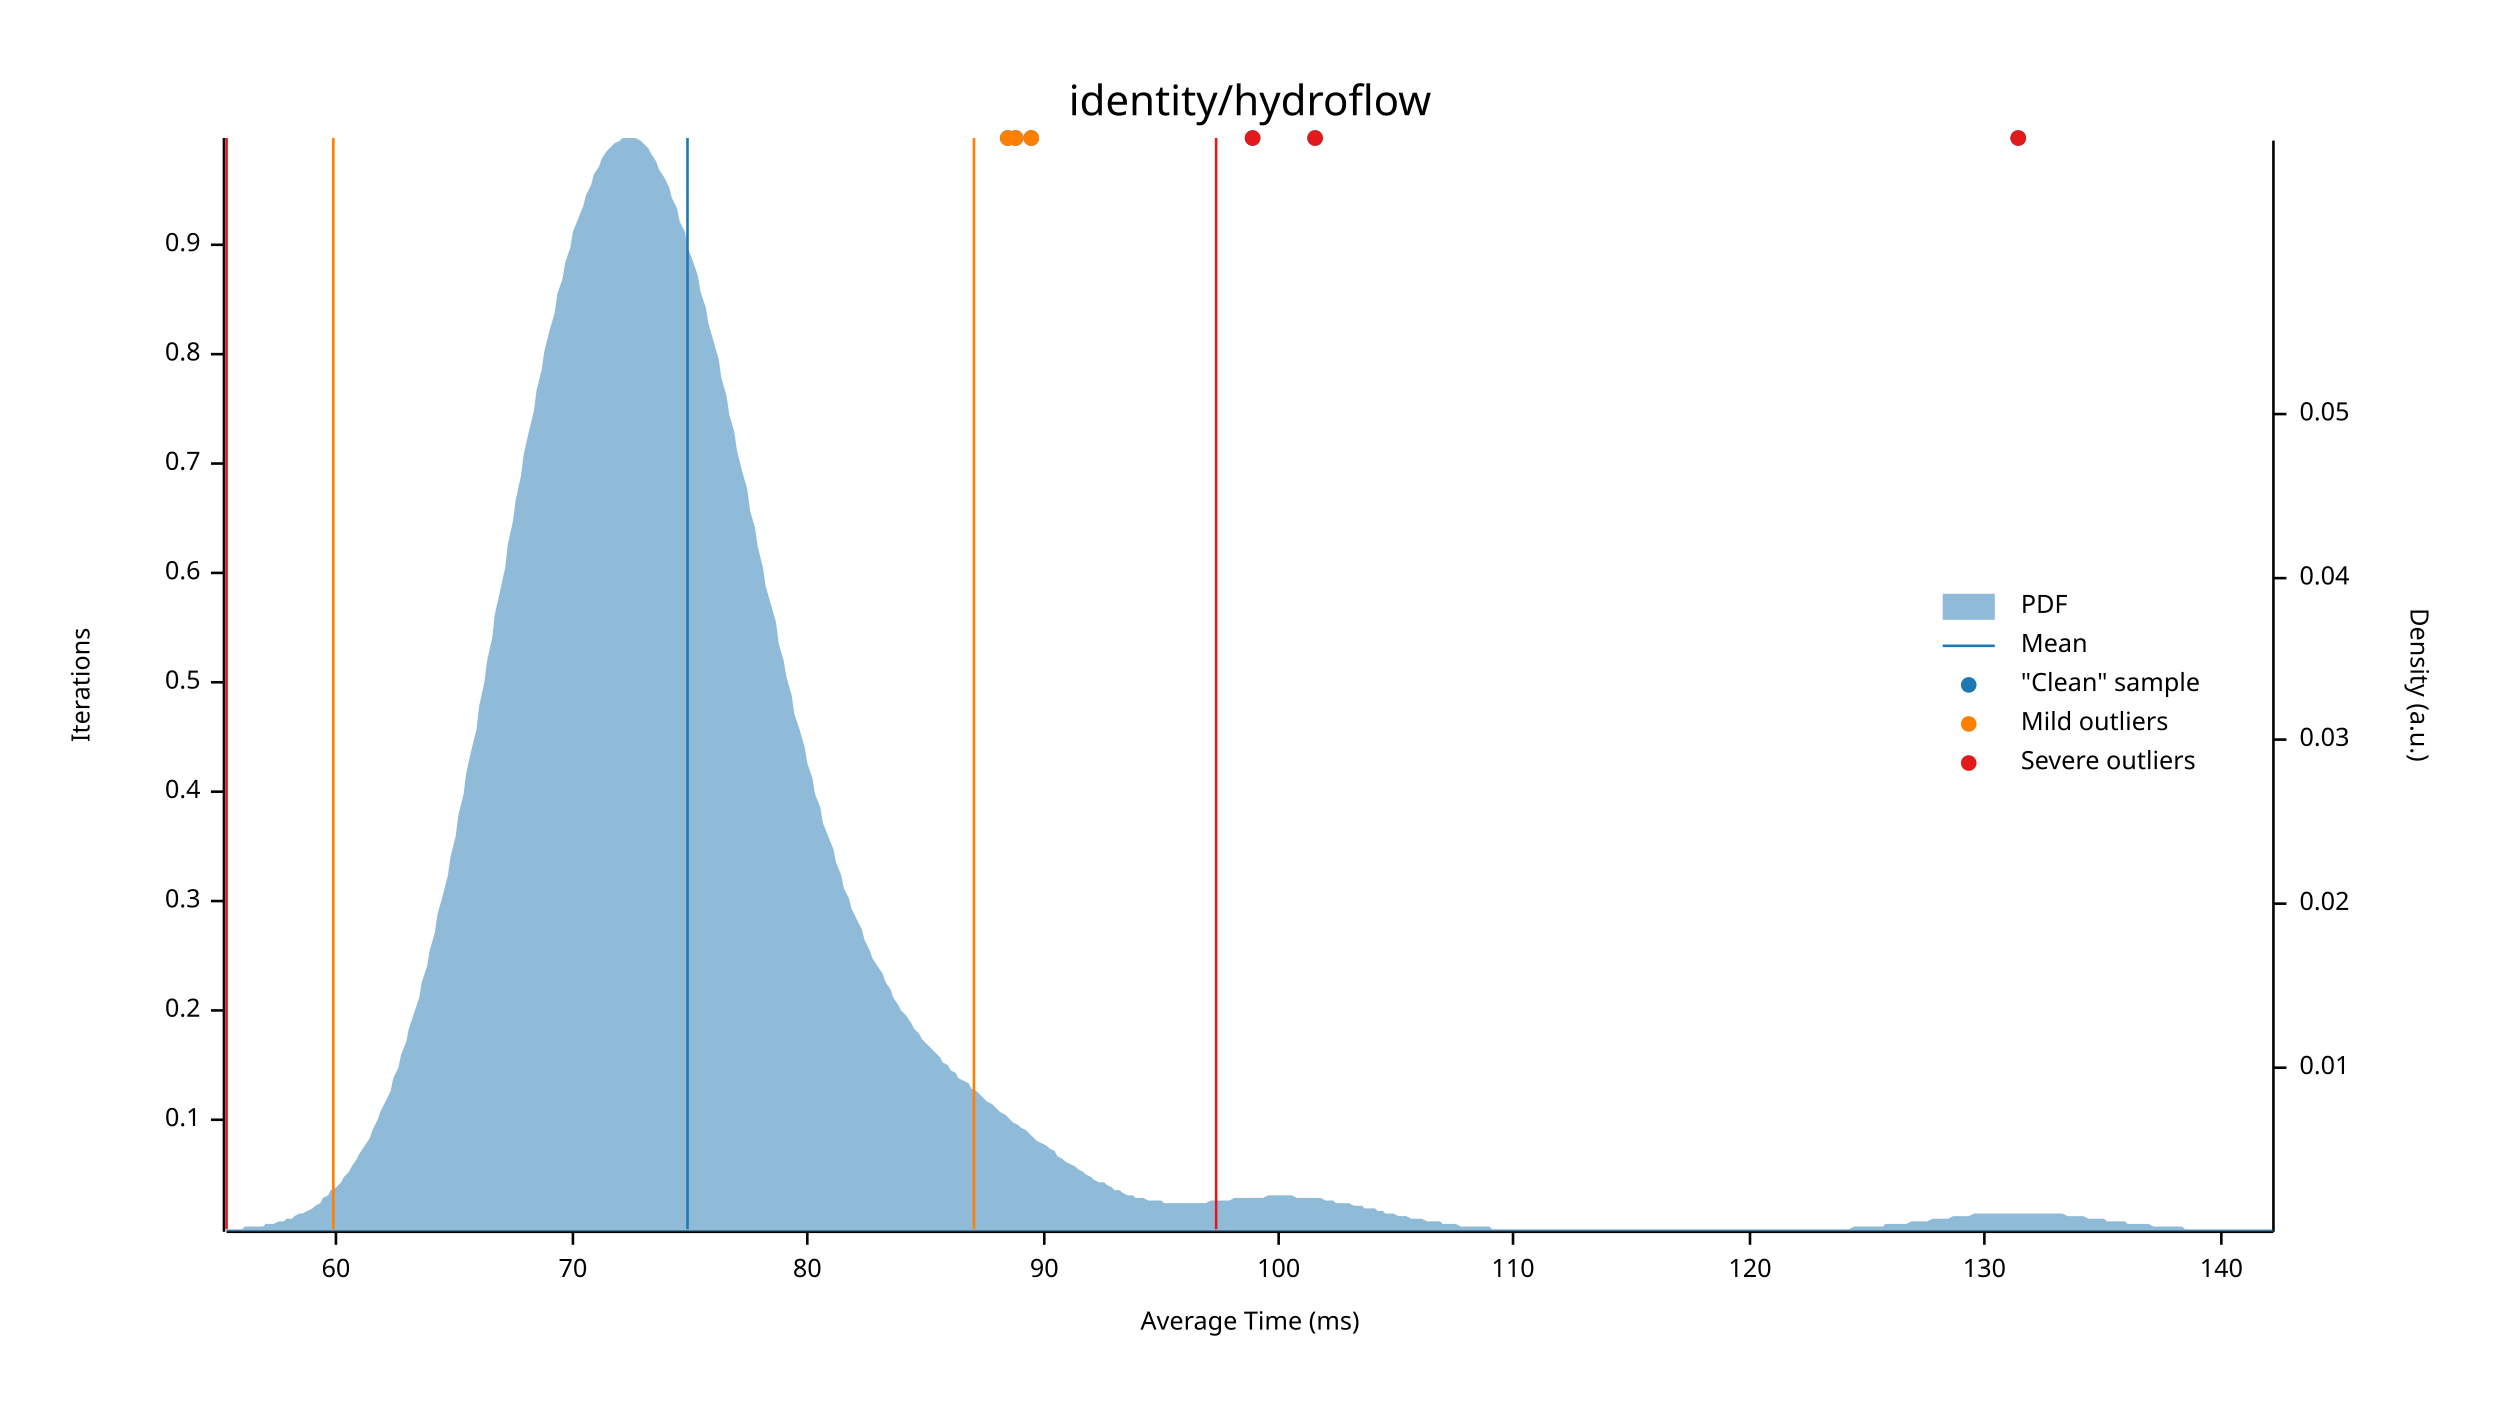
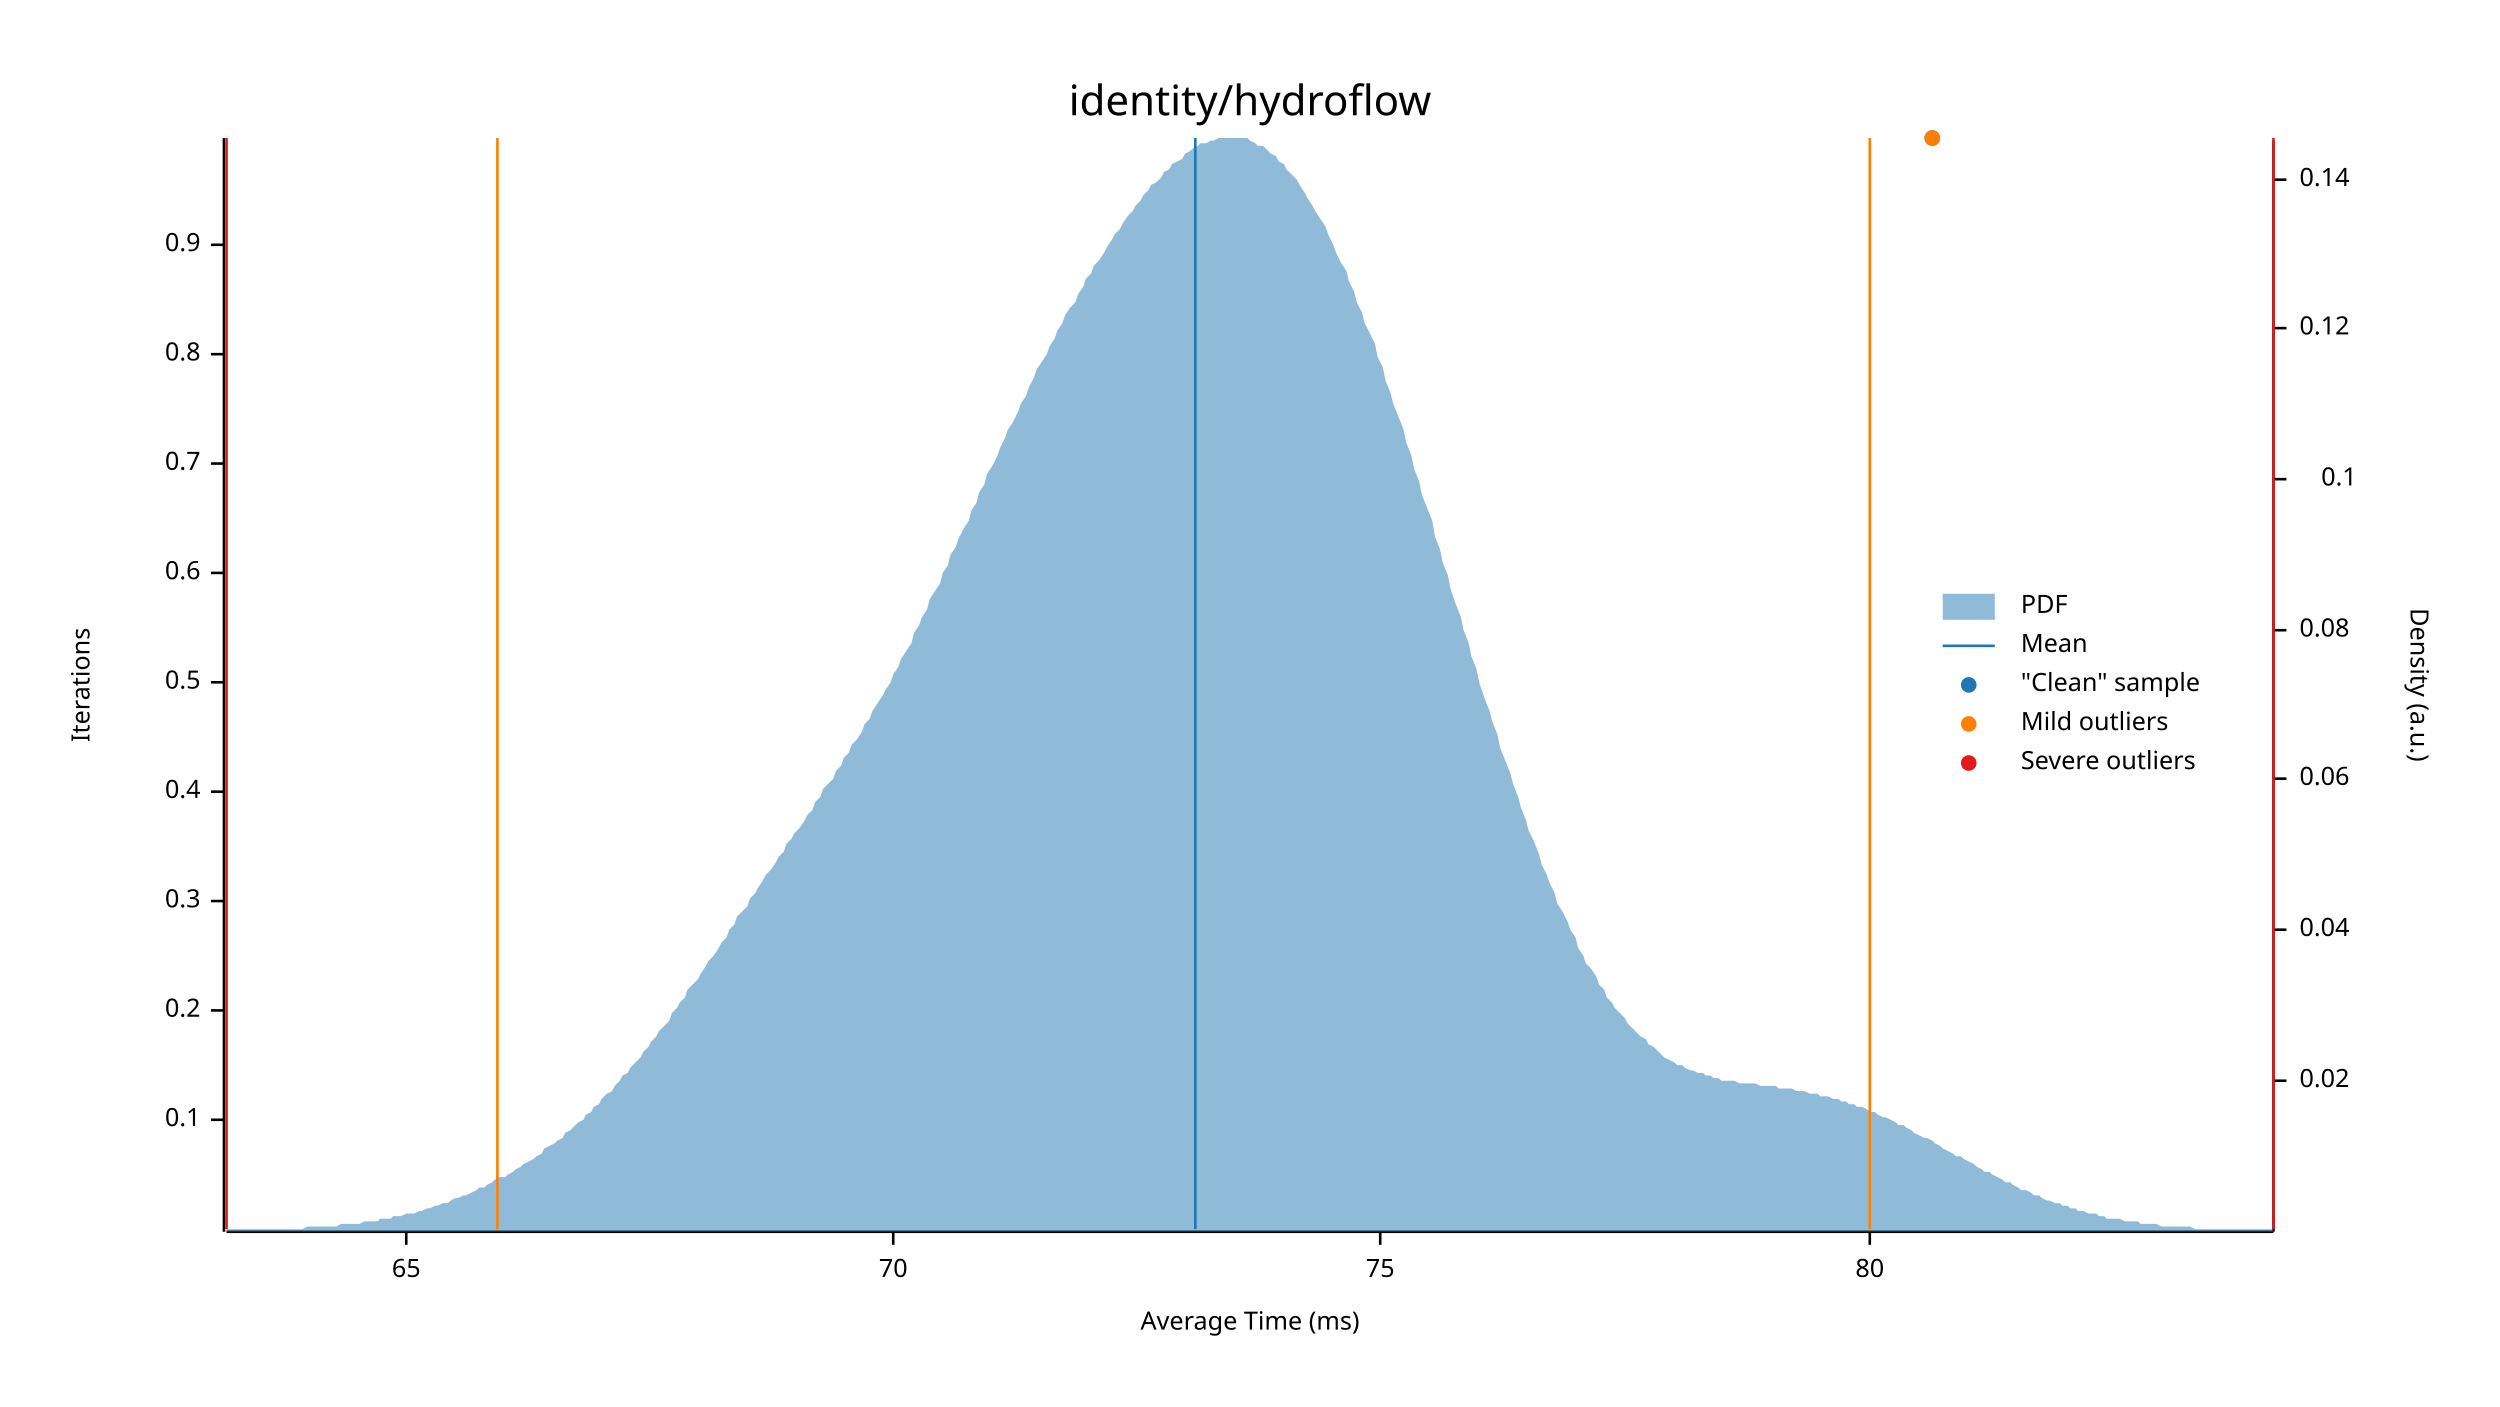
<svg xmlns="http://www.w3.org/2000/svg" width="960" height="540" viewBox="0 0 960 540">
  <text x="480" y="32" dy="0.76em" text-anchor="middle" font-family="sans-serif" font-size="16.129" opacity="1" fill="#000000">
identity/hydroflow
</text>
  <text x="27" y="263" dy="0.76em" text-anchor="middle" font-family="sans-serif" font-size="9.677" opacity="1" fill="#000000" transform="rotate(270, 27, 263)">
Iterations
</text>
  <text x="480" y="513" dy="-0.5ex" text-anchor="middle" font-family="sans-serif" font-size="9.677" opacity="1" fill="#000000">
Average Time (ms)
</text>
  <polyline fill="none" opacity="1" stroke="#000000" stroke-width="1" points="86,53 86,473 " />
  <text x="77" y="430" dy="0.5ex" text-anchor="end" font-family="sans-serif" font-size="9.677" opacity="1" fill="#000000">
0.1
</text>
  <polyline fill="none" opacity="1" stroke="#000000" stroke-width="1" points="81,430 86,430 " />
  <text x="77" y="388" dy="0.5ex" text-anchor="end" font-family="sans-serif" font-size="9.677" opacity="1" fill="#000000">
0.2
</text>
  <polyline fill="none" opacity="1" stroke="#000000" stroke-width="1" points="81,388 86,388 " />
  <text x="77" y="346" dy="0.5ex" text-anchor="end" font-family="sans-serif" font-size="9.677" opacity="1" fill="#000000">
0.3
</text>
  <polyline fill="none" opacity="1" stroke="#000000" stroke-width="1" points="81,346 86,346 " />
  <text x="77" y="304" dy="0.5ex" text-anchor="end" font-family="sans-serif" font-size="9.677" opacity="1" fill="#000000">
0.4
</text>
  <polyline fill="none" opacity="1" stroke="#000000" stroke-width="1" points="81,304 86,304 " />
  <text x="77" y="262" dy="0.5ex" text-anchor="end" font-family="sans-serif" font-size="9.677" opacity="1" fill="#000000">
0.5
</text>
  <polyline fill="none" opacity="1" stroke="#000000" stroke-width="1" points="81,262 86,262 " />
  <text x="77" y="220" dy="0.5ex" text-anchor="end" font-family="sans-serif" font-size="9.677" opacity="1" fill="#000000">
0.6
</text>
  <polyline fill="none" opacity="1" stroke="#000000" stroke-width="1" points="81,220 86,220 " />
  <text x="77" y="178" dy="0.5ex" text-anchor="end" font-family="sans-serif" font-size="9.677" opacity="1" fill="#000000">
0.7
</text>
  <polyline fill="none" opacity="1" stroke="#000000" stroke-width="1" points="81,178 86,178 " />
  <text x="77" y="136" dy="0.5ex" text-anchor="end" font-family="sans-serif" font-size="9.677" opacity="1" fill="#000000">
0.8
</text>
  <polyline fill="none" opacity="1" stroke="#000000" stroke-width="1" points="81,136 86,136 " />
  <text x="77" y="94" dy="0.5ex" text-anchor="end" font-family="sans-serif" font-size="9.677" opacity="1" fill="#000000">
0.9
</text>
  <polyline fill="none" opacity="1" stroke="#000000" stroke-width="1" points="81,94 86,94 " />
  <polyline fill="none" opacity="1" stroke="#000000" stroke-width="1" points="87,473 873,473 " />
-   <text x="129" y="483" dy="0.76em" text-anchor="middle" font-family="sans-serif" font-size="9.677" opacity="1" fill="#000000">
- 60
+   <text x="156" y="483" dy="0.76em" text-anchor="middle" font-family="sans-serif" font-size="9.677" opacity="1" fill="#000000">
+ 65
</text>
-   <polyline fill="none" opacity="1" stroke="#000000" stroke-width="1" points="129,473 129,478 " />
-   <text x="220" y="483" dy="0.76em" text-anchor="middle" font-family="sans-serif" font-size="9.677" opacity="1" fill="#000000">
+   <polyline fill="none" opacity="1" stroke="#000000" stroke-width="1" points="156,473 156,478 " />
+   <text x="343" y="483" dy="0.76em" text-anchor="middle" font-family="sans-serif" font-size="9.677" opacity="1" fill="#000000">
70
</text>
-   <polyline fill="none" opacity="1" stroke="#000000" stroke-width="1" points="220,473 220,478 " />
-   <text x="310" y="483" dy="0.76em" text-anchor="middle" font-family="sans-serif" font-size="9.677" opacity="1" fill="#000000">
+   <polyline fill="none" opacity="1" stroke="#000000" stroke-width="1" points="343,473 343,478 " />
+   <text x="530" y="483" dy="0.76em" text-anchor="middle" font-family="sans-serif" font-size="9.677" opacity="1" fill="#000000">
+ 75
+ </text>
+   <polyline fill="none" opacity="1" stroke="#000000" stroke-width="1" points="530,473 530,478 " />
+   <text x="718" y="483" dy="0.76em" text-anchor="middle" font-family="sans-serif" font-size="9.677" opacity="1" fill="#000000">
80
</text>
-   <polyline fill="none" opacity="1" stroke="#000000" stroke-width="1" points="310,473 310,478 " />
-   <text x="401" y="483" dy="0.76em" text-anchor="middle" font-family="sans-serif" font-size="9.677" opacity="1" fill="#000000">
- 90
- </text>
-   <polyline fill="none" opacity="1" stroke="#000000" stroke-width="1" points="401,473 401,478 " />
-   <text x="491" y="483" dy="0.76em" text-anchor="middle" font-family="sans-serif" font-size="9.677" opacity="1" fill="#000000">
- 100
- </text>
-   <polyline fill="none" opacity="1" stroke="#000000" stroke-width="1" points="491,473 491,478 " />
-   <text x="581" y="483" dy="0.76em" text-anchor="middle" font-family="sans-serif" font-size="9.677" opacity="1" fill="#000000">
- 110
- </text>
-   <polyline fill="none" opacity="1" stroke="#000000" stroke-width="1" points="581,473 581,478 " />
-   <text x="672" y="483" dy="0.76em" text-anchor="middle" font-family="sans-serif" font-size="9.677" opacity="1" fill="#000000">
- 120
- </text>
-   <polyline fill="none" opacity="1" stroke="#000000" stroke-width="1" points="672,473 672,478 " />
-   <text x="762" y="483" dy="0.76em" text-anchor="middle" font-family="sans-serif" font-size="9.677" opacity="1" fill="#000000">
- 130
- </text>
-   <polyline fill="none" opacity="1" stroke="#000000" stroke-width="1" points="762,473 762,478 " />
-   <text x="853" y="483" dy="0.76em" text-anchor="middle" font-family="sans-serif" font-size="9.677" opacity="1" fill="#000000">
- 140
- </text>
-   <polyline fill="none" opacity="1" stroke="#000000" stroke-width="1" points="853,473 853,478 " />
+   <polyline fill="none" opacity="1" stroke="#000000" stroke-width="1" points="718,473 718,478 " />
  <text x="933" y="263" dy="0.76em" text-anchor="middle" font-family="sans-serif" font-size="9.677" opacity="1" fill="#000000" transform="rotate(90, 933, 263)">
Density (a.u.)
</text>
  <polyline fill="none" opacity="1" stroke="#000000" stroke-width="1" points="873,54 873,473 " />
-   <text x="883" y="410" dy="0.5ex" text-anchor="start" font-family="sans-serif" font-size="9.677" opacity="1" fill="#000000">
- 0.01
- </text>
-   <polyline fill="none" opacity="1" stroke="#000000" stroke-width="1" points="873,410 878,410 " />
-   <text x="883" y="347" dy="0.5ex" text-anchor="start" font-family="sans-serif" font-size="9.677" opacity="1" fill="#000000">
+   <text x="883" y="415" dy="0.5ex" text-anchor="start" font-family="sans-serif" font-size="9.677" opacity="1" fill="#000000">
0.02
</text>
-   <polyline fill="none" opacity="1" stroke="#000000" stroke-width="1" points="873,347 878,347 " />
-   <text x="883" y="284" dy="0.5ex" text-anchor="start" font-family="sans-serif" font-size="9.677" opacity="1" fill="#000000">
- 0.03
- </text>
-   <polyline fill="none" opacity="1" stroke="#000000" stroke-width="1" points="873,284 878,284 " />
-   <text x="883" y="222" dy="0.5ex" text-anchor="start" font-family="sans-serif" font-size="9.677" opacity="1" fill="#000000">
+   <polyline fill="none" opacity="1" stroke="#000000" stroke-width="1" points="873,415 878,415 " />
+   <text x="883" y="357" dy="0.5ex" text-anchor="start" font-family="sans-serif" font-size="9.677" opacity="1" fill="#000000">
0.04
</text>
-   <polyline fill="none" opacity="1" stroke="#000000" stroke-width="1" points="873,222 878,222 " />
-   <text x="883" y="159" dy="0.5ex" text-anchor="start" font-family="sans-serif" font-size="9.677" opacity="1" fill="#000000">
- 0.05
+   <polyline fill="none" opacity="1" stroke="#000000" stroke-width="1" points="873,357 878,357 " />
+   <text x="883" y="299" dy="0.5ex" text-anchor="start" font-family="sans-serif" font-size="9.677" opacity="1" fill="#000000">
+ 0.06
</text>
-   <polyline fill="none" opacity="1" stroke="#000000" stroke-width="1" points="873,159 878,159 " />
-   <polygon opacity="0.5" fill="#1F78B4" points="87,472 88,472 90,472 91,472 93,472 94,471 96,471 98,471 99,471 101,471 102,470 104,470 105,470 107,469 109,469 110,468 112,468 113,467 115,466 116,466 118,465 120,464 121,463 123,462 124,460 126,459 127,457 129,456 131,454 132,452 134,450 135,448 137,445 138,443 140,440 142,437 143,434 145,430 146,427 148,423 150,419 151,414 153,410 154,405 156,400 157,395 159,389 161,383 162,377 164,371 165,365 167,358 168,351 170,344 172,336 173,329 175,321 176,313 178,305 179,297 181,288 183,280 184,271 186,262 187,254 189,245 190,236 192,227 194,218 195,209 197,200 198,192 200,183 201,175 203,166 205,158 206,150 208,142 209,135 211,127 213,120 214,113 216,107 217,101 219,95 220,89 222,84 224,79 225,75 227,71 228,67 230,64 231,61 233,58 235,56 236,55 238,54 239,53 241,53 242,53 244,53 246,54 247,55 249,57 250,59 252,62 253,65 255,68 257,72 258,76 260,80 261,85 263,89 264,95 266,100 268,106 269,112 271,118 272,124 274,131 276,138 277,145 279,152 280,159 282,166 283,173 285,181 287,188 288,196 290,203 291,210 293,218 294,225 296,232 298,239 299,247 301,254 302,260 304,267 305,274 307,280 309,287 310,293 312,299 313,305 315,310 316,316 318,321 320,326 321,331 323,336 324,341 326,345 327,349 329,353 331,357 332,361 334,365 335,368 337,371 339,374 340,377 342,380 343,383 345,386 346,388 348,390 350,393 351,395 353,397 354,399 356,401 357,402 359,404 361,406 362,408 364,409 365,411 367,412 368,414 370,415 372,416 373,418 375,419 376,420 378,422 379,423 381,424 383,426 384,427 386,428 387,429 389,431 391,432 392,433 394,434 395,435 397,437 398,438 400,439 402,440 403,441 405,442 406,444 408,445 409,446 411,447 413,448 414,449 416,450 417,451 419,452 420,453 422,454 424,454 425,455 427,456 428,457 430,457 431,458 433,459 435,459 436,460 438,460 439,460 441,461 442,461 444,461 446,461 447,462 449,462 450,462 452,462 454,462 455,462 457,462 458,462 460,462 461,462 463,462 465,461 466,461 468,461 469,461 471,461 472,461 474,460 476,460 477,460 479,460 480,460 482,460 483,460 485,460 487,459 488,459 490,459 491,459 493,459 494,459 496,459 498,460 499,460 501,460 502,460 504,460 505,460 507,460 509,461 510,461 512,461 513,462 515,462 517,462 518,462 520,463 521,463 523,463 524,464 526,464 528,464 529,465 531,465 532,466 534,466 535,466 537,467 539,467 540,467 542,468 543,468 545,468 546,468 548,469 550,469 551,469 553,469 554,470 556,470 557,470 559,470 561,471 562,471 564,471 565,471 567,471 568,471 570,471 572,471 573,472 575,472 576,472 578,472 580,472 581,472 583,472 584,472 586,472 587,472 589,472 591,472 592,472 594,472 595,472 597,472 598,472 600,472 602,472 603,472 605,472 606,472 608,472 609,472 611,472 613,472 614,472 616,472 617,472 619,472 620,472 622,472 624,472 625,472 627,472 628,472 630,472 632,472 633,472 635,472 636,472 638,472 639,472 641,472 643,472 644,472 646,472 647,472 649,472 650,472 652,472 654,472 655,472 657,472 658,472 660,472 661,472 663,472 665,472 666,472 668,472 669,472 671,472 672,472 674,472 676,472 677,472 679,472 680,472 682,472 683,472 685,472 687,472 688,472 690,472 691,472 693,472 695,472 696,472 698,472 699,472 701,472 702,472 704,472 706,472 707,472 709,472 710,472 712,471 713,471 715,471 717,471 718,471 720,471 721,471 723,471 724,470 726,470 728,470 729,470 731,470 732,470 734,469 735,469 737,469 739,469 740,469 742,468 743,468 745,468 746,468 748,468 750,467 751,467 753,467 754,467 756,467 758,466 759,466 761,466 762,466 764,466 765,466 767,466 769,466 770,466 772,466 773,466 775,466 776,466 778,466 780,466 781,466 783,466 784,466 786,466 787,466 789,466 791,466 792,466 794,467 795,467 797,467 798,467 800,467 802,468 803,468 805,468 806,468 808,468 809,469 811,469 813,469 814,469 816,469 817,470 819,470 821,470 822,470 824,470 825,470 827,471 828,471 830,471 832,471 833,471 835,471 836,471 838,471 839,472 841,472 843,472 844,472 846,472 847,472 849,472 850,472 852,472 854,472 855,472 857,472 858,472 860,472 861,472 863,472 865,472 866,472 868,472 869,472 871,472 873,472 873,473 87,473 " />
-   <polyline fill="none" opacity="1" stroke="#1F78B4" stroke-width="1" points="264,472 264,53 " />
-   <polyline fill="none" opacity="1" stroke="#FF7F00" stroke-width="1" points="128,472 128,53 " />
-   <polyline fill="none" opacity="1" stroke="#FF7F00" stroke-width="1" points="374,472 374,53 " />
+   <polyline fill="none" opacity="1" stroke="#000000" stroke-width="1" points="873,299 878,299 " />
+   <text x="883" y="242" dy="0.5ex" text-anchor="start" font-family="sans-serif" font-size="9.677" opacity="1" fill="#000000">
+ 0.08
+ </text>
+   <polyline fill="none" opacity="1" stroke="#000000" stroke-width="1" points="873,242 878,242 " />
+   <text x="905" y="184" dy="0.5ex" text-anchor="end" font-family="sans-serif" font-size="9.677" opacity="1" fill="#000000">
+ 0.1
+ </text>
+   <polyline fill="none" opacity="1" stroke="#000000" stroke-width="1" points="873,184 878,184 " />
+   <text x="883" y="126" dy="0.5ex" text-anchor="start" font-family="sans-serif" font-size="9.677" opacity="1" fill="#000000">
+ 0.12
+ </text>
+   <polyline fill="none" opacity="1" stroke="#000000" stroke-width="1" points="873,126 878,126 " />
+   <text x="883" y="69" dy="0.5ex" text-anchor="start" font-family="sans-serif" font-size="9.677" opacity="1" fill="#000000">
+ 0.14
+ </text>
+   <polyline fill="none" opacity="1" stroke="#000000" stroke-width="1" points="873,69 878,69 " />
+   <polygon opacity="0.5" fill="#1F78B4" points="87,472 88,472 90,472 91,472 93,472 94,472 96,472 98,472 99,472 101,472 102,472 104,472 105,472 107,472 109,472 110,472 112,472 113,472 115,472 116,472 118,471 120,471 121,471 123,471 124,471 126,471 127,471 129,471 131,470 132,470 134,470 135,470 137,470 138,470 140,469 142,469 143,469 145,469 146,468 148,468 150,468 151,467 153,467 154,467 156,466 157,466 159,466 161,465 162,465 164,464 165,464 167,463 168,463 170,462 172,462 173,461 175,460 176,460 178,459 179,459 181,458 183,457 184,456 186,456 187,455 189,454 190,453 192,452 194,452 195,451 197,450 198,449 200,448 201,447 203,446 205,445 206,444 208,443 209,441 211,440 213,439 214,438 216,437 217,435 219,434 220,433 222,431 224,430 225,428 227,427 228,425 230,424 231,422 233,420 235,419 236,417 238,415 239,413 241,412 242,410 244,408 246,406 247,404 249,402 250,400 252,398 253,396 255,394 257,392 258,389 260,387 261,385 263,383 264,380 266,378 268,376 269,374 271,371 272,369 274,367 276,364 277,362 279,360 280,357 282,355 283,352 285,350 287,348 288,345 290,343 291,341 293,338 294,336 296,334 298,331 299,329 301,327 302,324 304,322 305,320 307,318 309,315 310,313 312,311 313,308 315,306 316,303 318,301 320,299 321,296 323,294 324,291 326,289 327,286 329,284 331,281 332,278 334,276 335,273 337,270 339,267 340,265 342,262 343,259 345,256 346,253 348,250 350,247 351,243 353,240 354,237 356,234 357,230 359,227 361,224 362,220 364,217 365,213 367,210 368,207 370,203 372,200 373,196 375,193 376,189 378,186 379,182 381,179 383,175 384,172 386,168 387,165 389,162 391,158 392,155 394,152 395,149 397,145 398,142 400,139 402,136 403,133 405,130 406,127 408,124 409,121 411,118 413,116 414,113 416,110 417,107 419,105 420,102 422,100 424,97 425,95 427,92 428,90 430,88 431,86 433,83 435,81 436,79 438,77 439,75 441,73 442,71 444,70 446,68 447,66 449,65 450,63 452,62 454,61 455,59 457,58 458,57 460,56 461,55 463,55 465,54 466,54 468,53 469,53 471,53 472,53 474,53 476,53 477,53 479,53 480,54 482,55 483,56 485,56 487,58 488,59 490,60 491,62 493,63 494,65 496,67 498,69 499,71 501,74 502,76 504,79 505,81 507,84 509,87 510,90 512,94 513,97 515,101 517,104 518,108 520,112 521,116 523,120 524,124 526,128 528,132 529,137 531,141 532,146 534,151 535,155 537,160 539,165 540,170 542,175 543,180 545,185 546,190 548,195 550,200 551,206 553,211 554,216 556,221 557,226 559,232 561,237 562,242 564,247 565,252 567,257 568,262 570,268 572,273 573,277 575,282 576,287 578,292 580,297 581,301 583,306 584,310 586,315 587,319 589,323 591,328 592,332 594,336 595,339 597,343 598,347 600,350 602,354 603,357 605,360 606,364 608,367 609,370 611,372 613,375 614,378 616,380 617,383 619,385 620,387 622,389 624,391 625,393 627,395 628,396 630,398 632,399 633,401 635,402 636,403 638,405 639,406 641,407 643,408 644,409 646,409 647,410 649,411 650,411 652,412 654,412 655,413 657,413 658,414 660,414 661,415 663,415 665,415 666,415 668,416 669,416 671,416 672,416 674,416 676,417 677,417 679,417 680,417 682,417 683,418 685,418 687,418 688,418 690,419 691,419 693,419 695,420 696,420 698,420 699,421 701,421 702,421 704,422 706,422 707,423 709,423 710,424 712,424 713,425 715,425 717,426 718,427 720,427 721,428 723,429 724,429 726,430 728,431 729,432 731,432 732,433 734,434 735,435 737,436 739,437 740,437 742,438 743,439 745,440 746,441 748,442 750,443 751,444 753,444 754,445 756,446 758,447 759,448 761,449 762,450 764,450 765,451 767,452 769,453 770,454 772,454 773,455 775,456 776,457 778,457 780,458 781,459 783,459 784,460 786,461 787,461 789,462 791,462 792,463 794,463 795,464 797,464 798,465 800,465 802,466 803,466 805,466 806,467 808,467 809,468 811,468 813,468 814,468 816,469 817,469 819,469 821,469 822,470 824,470 825,470 827,470 828,470 830,471 832,471 833,471 835,471 836,471 838,471 839,471 841,471 843,472 844,472 846,472 847,472 849,472 850,472 852,472 854,472 855,472 857,472 858,472 860,472 861,472 863,472 865,472 866,472 868,472 869,472 871,472 873,472 873,473 87,473 " />
+   <polyline fill="none" opacity="1" stroke="#1F78B4" stroke-width="1" points="459,472 459,53 " />
+   <polyline fill="none" opacity="1" stroke="#FF7F00" stroke-width="1" points="191,472 191,53 " />
+   <polyline fill="none" opacity="1" stroke="#FF7F00" stroke-width="1" points="718,472 718,53 " />
  <polyline fill="none" opacity="1" stroke="#E31A1C" stroke-width="1" points="87,472 87,53 " />
-   <polyline fill="none" opacity="1" stroke="#E31A1C" stroke-width="1" points="467,472 467,53 " />
-   <circle cx="396" cy="53" r="3" opacity="1" fill="#1F78B4" stroke="none" stroke-width="1" />
-   <circle cx="390" cy="53" r="3" opacity="1" fill="#1F78B4" stroke="none" stroke-width="1" />
-   <circle cx="481" cy="53" r="3" opacity="1" fill="#1F78B4" stroke="none" stroke-width="1" />
-   <circle cx="387" cy="53" r="3" opacity="1" fill="#1F78B4" stroke="none" stroke-width="1" />
-   <circle cx="505" cy="53" r="3" opacity="1" fill="#1F78B4" stroke="none" stroke-width="1" />
-   <circle cx="775" cy="53" r="3" opacity="1" fill="#1F78B4" stroke="none" stroke-width="1" />
-   <circle cx="396" cy="53" r="3" opacity="1" fill="#FF7F00" stroke="none" stroke-width="1" />
-   <circle cx="390" cy="53" r="3" opacity="1" fill="#FF7F00" stroke="none" stroke-width="1" />
-   <circle cx="387" cy="53" r="3" opacity="1" fill="#FF7F00" stroke="none" stroke-width="1" />
-   <circle cx="481" cy="53" r="3" opacity="1" fill="#E31A1C" stroke="none" stroke-width="1" />
-   <circle cx="505" cy="53" r="3" opacity="1" fill="#E31A1C" stroke="none" stroke-width="1" />
-   <circle cx="775" cy="53" r="3" opacity="1" fill="#E31A1C" stroke="none" stroke-width="1" />
+   <polyline fill="none" opacity="1" stroke="#E31A1C" stroke-width="1" points="873,472 873,53 " />
+   <circle cx="742" cy="53" r="3" opacity="1" fill="#1F78B4" stroke="none" stroke-width="1" />
+   <circle cx="742" cy="53" r="3" opacity="1" fill="#FF7F00" stroke="none" stroke-width="1" />
  <text x="776" y="228" dy="0.76em" text-anchor="start" font-family="sans-serif" font-size="9.677" opacity="1" fill="#000000">
PDF
</text>
  <text x="776" y="243" dy="0.76em" text-anchor="start" font-family="sans-serif" font-size="9.677" opacity="1" fill="#000000">
Mean
</text>
  <text x="776" y="258" dy="0.76em" text-anchor="start" font-family="sans-serif" font-size="9.677" opacity="1" fill="#000000">
"Clean" sample
</text>
  <text x="776" y="273" dy="0.76em" text-anchor="start" font-family="sans-serif" font-size="9.677" opacity="1" fill="#000000">
Mild outliers
</text>
  <text x="776" y="288" dy="0.76em" text-anchor="start" font-family="sans-serif" font-size="9.677" opacity="1" fill="#000000">
Severe outliers
</text>
  <rect x="746" y="228" width="20" height="10" opacity="0.5" fill="#1F78B4" stroke="none" />
  <polyline fill="none" opacity="1" stroke="#1F78B4" stroke-width="1" points="746,248 766,248 " />
  <circle cx="756" cy="263" r="3" opacity="1" fill="#1F78B4" stroke="none" stroke-width="1" />
  <circle cx="756" cy="278" r="3" opacity="1" fill="#FF7F00" stroke="none" stroke-width="1" />
  <circle cx="756" cy="293" r="3" opacity="1" fill="#E31A1C" stroke="none" stroke-width="1" />
</svg>
